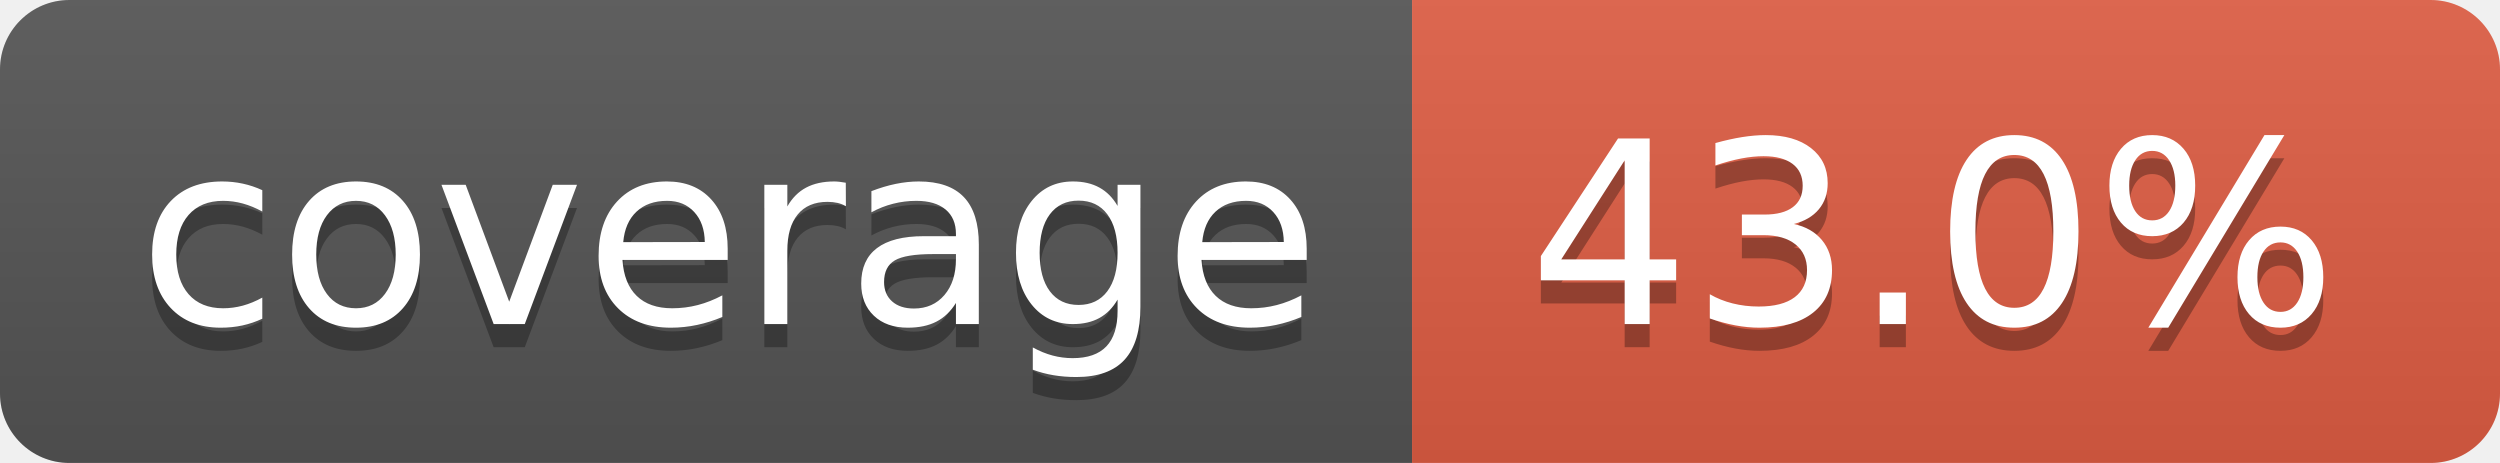
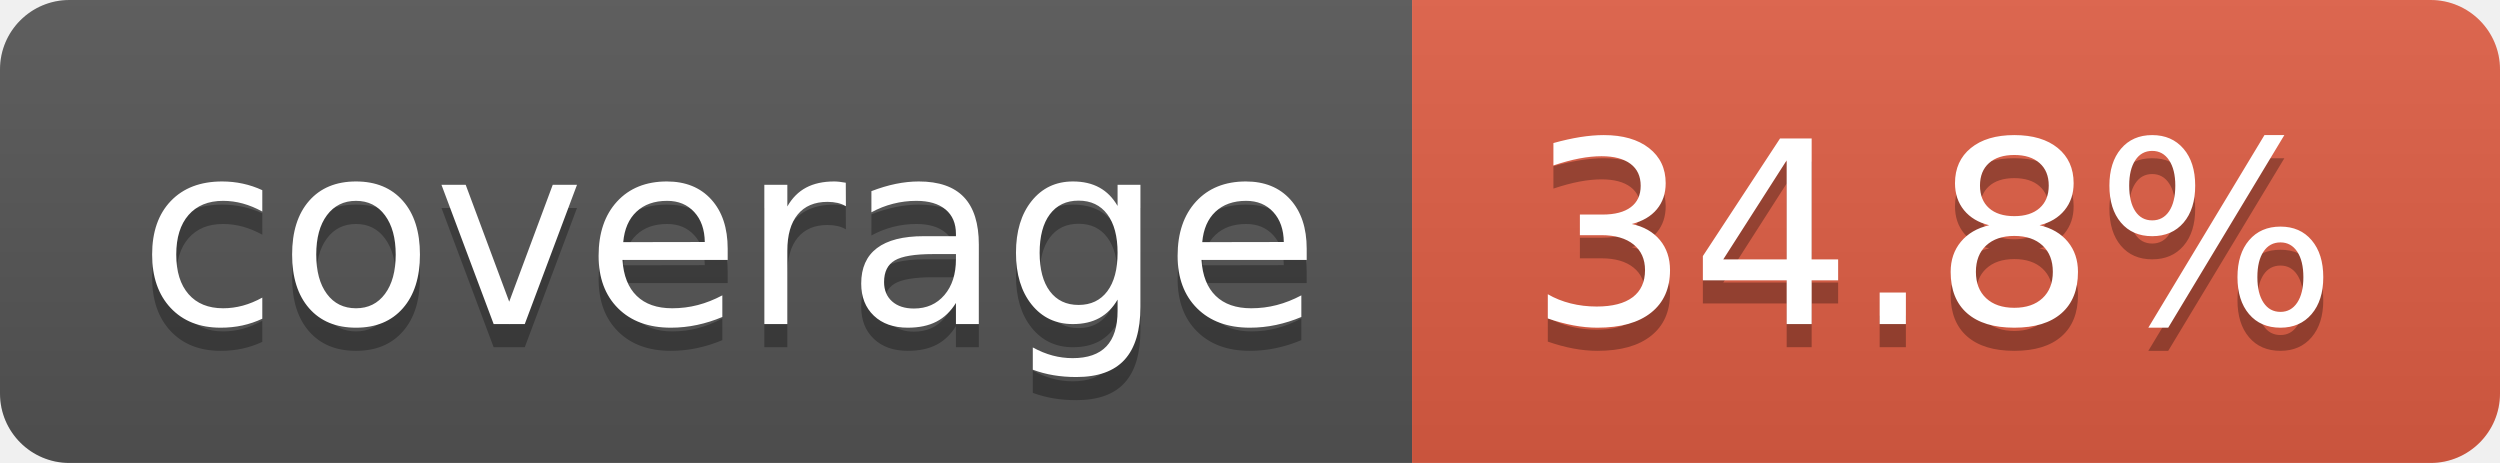
- <svg xmlns="http://www.w3.org/2000/svg" width="108" height="20" role="img" aria-label="coverage: 43.0%">
+ <svg xmlns="http://www.w3.org/2000/svg" width="108" height="20" role="img" aria-label="coverage: 34.8%">
  <linearGradient id="s" x2="0" y2="100%">
    <stop offset="0" stop-color="#bbb" stop-opacity=".1" />
    <stop offset="1" stop-opacity=".1" />
  </linearGradient>
  <clipPath id="r">
    <rect width="108" height="20" rx="3" fill="#fff" />
  </clipPath>
  <g clip-path="url(#r)">
    <rect width="61" height="20" fill="#555" />
    <rect x="61" width="47" height="20" fill="#e05d44" />
    <rect width="108" height="20" fill="url(#s)" />
  </g>
  <g fill="#fff" text-anchor="middle" font-family="Verdana,Geneva,DejaVu Sans,sans-serif" text-rendering="geometricPrecision" font-size="110">
    <text aria-hidden="true" x="315" y="150" fill="#010101" fill-opacity=".3" transform="scale(.1)" textLength="510">coverage</text>
    <text x="315" y="140" transform="scale(.1)" fill="#fff" textLength="510">coverage</text>
-     <text aria-hidden="true" x="835" y="150" fill="#010101" fill-opacity=".3" transform="scale(.1)" textLength="370">43.0%</text>
-     <text x="835" y="140" transform="scale(.1)" fill="#fff" textLength="370">43.0%</text>
+     <text aria-hidden="true" x="835" y="150" fill="#010101" fill-opacity=".3" transform="scale(.1)" textLength="370">34.8%</text>
+     <text x="835" y="140" transform="scale(.1)" fill="#fff" textLength="370">34.8%</text>
  </g>
</svg>
